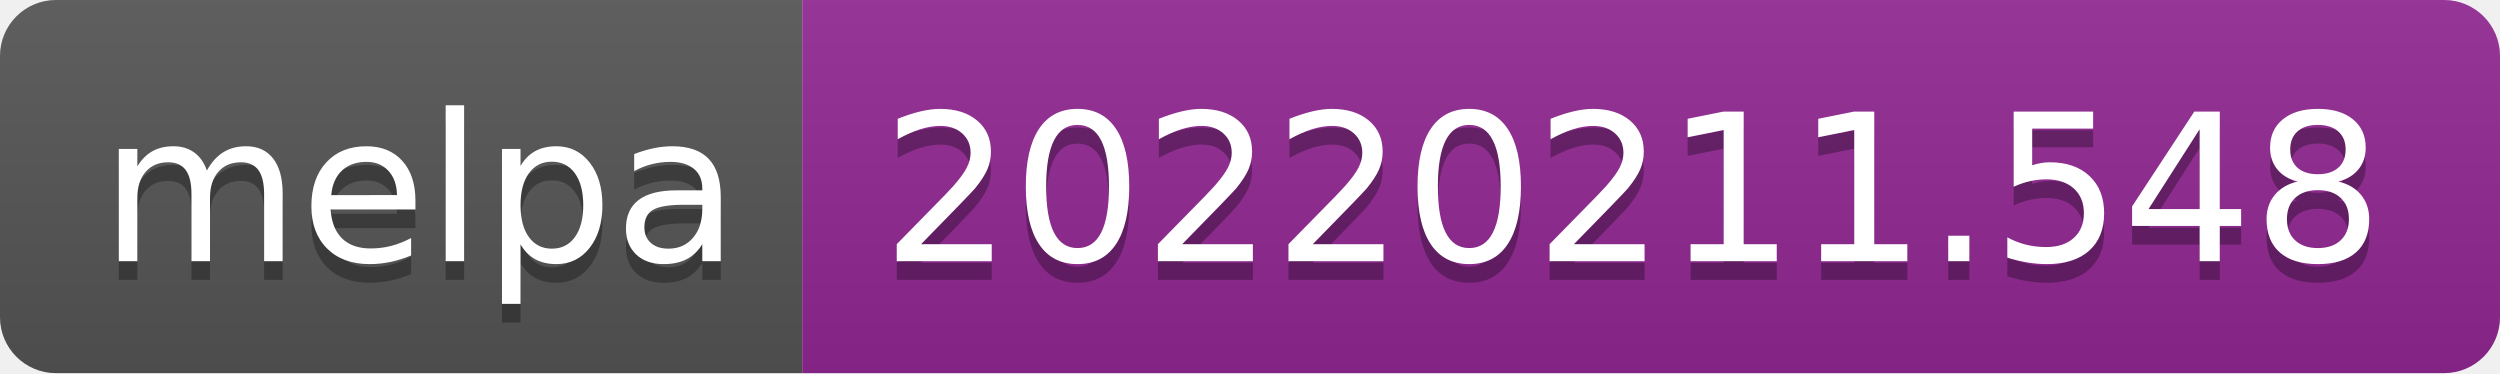
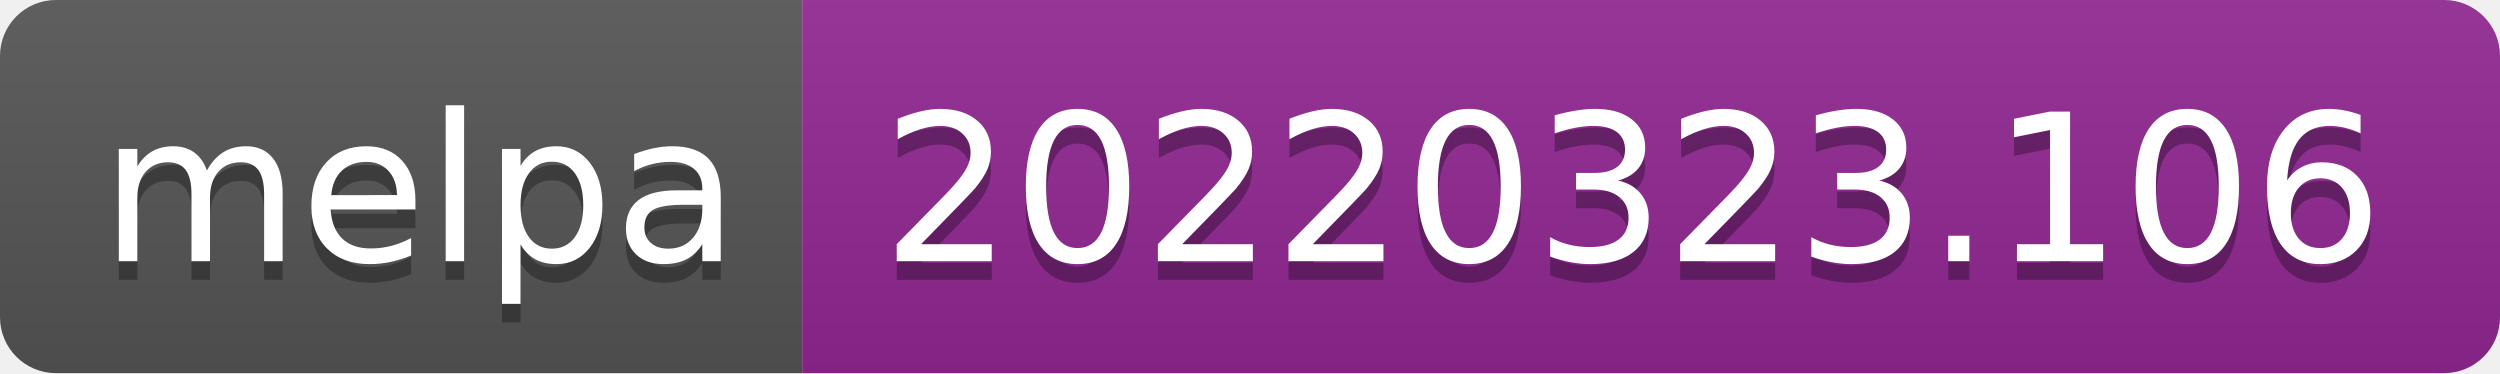
- <svg xmlns="http://www.w3.org/2000/svg" width="134" height="20" role="img" aria-label="melpa: 20220211.548">
+ <svg xmlns="http://www.w3.org/2000/svg" width="134" height="20" role="img" aria-label="melpa: 20220323.106">
  <linearGradient id="s" x2="0" y2="100%">
    <stop offset="0" stop-color="#bbb" stop-opacity=".1" />
    <stop offset="1" stop-opacity=".1" />
  </linearGradient>
  <clipPath id="r">
    <rect width="134" height="20" rx="3" fill="#fff" />
  </clipPath>
  <g clip-path="url(#r)">
    <rect width="43" height="20" fill="#555" />
    <rect x="43" width="91" height="20" fill="#922793" />
    <rect width="134" height="20" fill="url(#s)" />
  </g>
  <g fill="#fff" text-anchor="middle" font-family="Verdana,Geneva,DejaVu Sans,sans-serif" text-rendering="geometricPrecision" font-size="110">
    <text aria-hidden="true" x="225" y="150" fill="#010101" fill-opacity=".3" transform="scale(.1)" textLength="330">melpa</text>
    <text x="225" y="140" transform="scale(.1)" fill="#fff" textLength="330">melpa</text>
-     <text aria-hidden="true" x="875" y="150" fill="#010101" fill-opacity=".3" transform="scale(.1)" textLength="810">20220211.548</text>
-     <text x="875" y="140" transform="scale(.1)" fill="#fff" textLength="810">20220211.548</text>
+     <text aria-hidden="true" x="875" y="150" fill="#010101" fill-opacity=".3" transform="scale(.1)" textLength="810">20220323.106</text>
+     <text x="875" y="140" transform="scale(.1)" fill="#fff" textLength="810">20220323.106</text>
  </g>
</svg>
